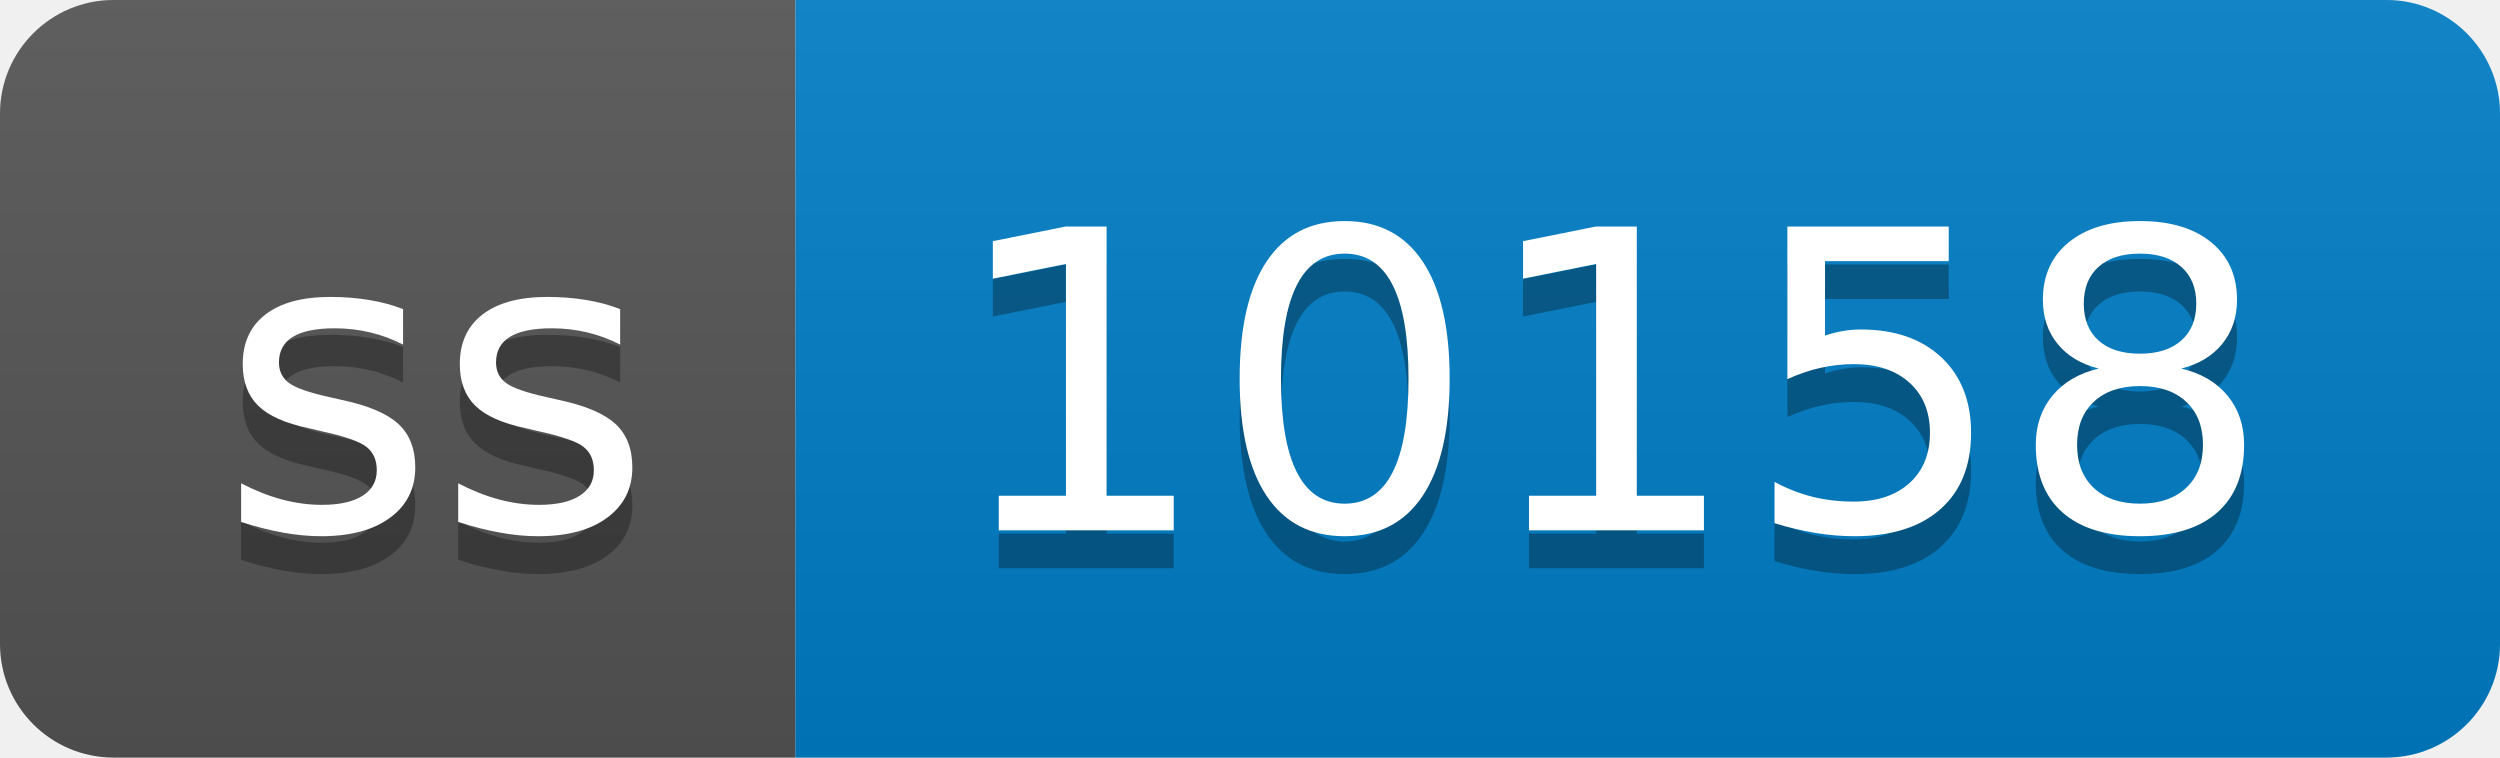
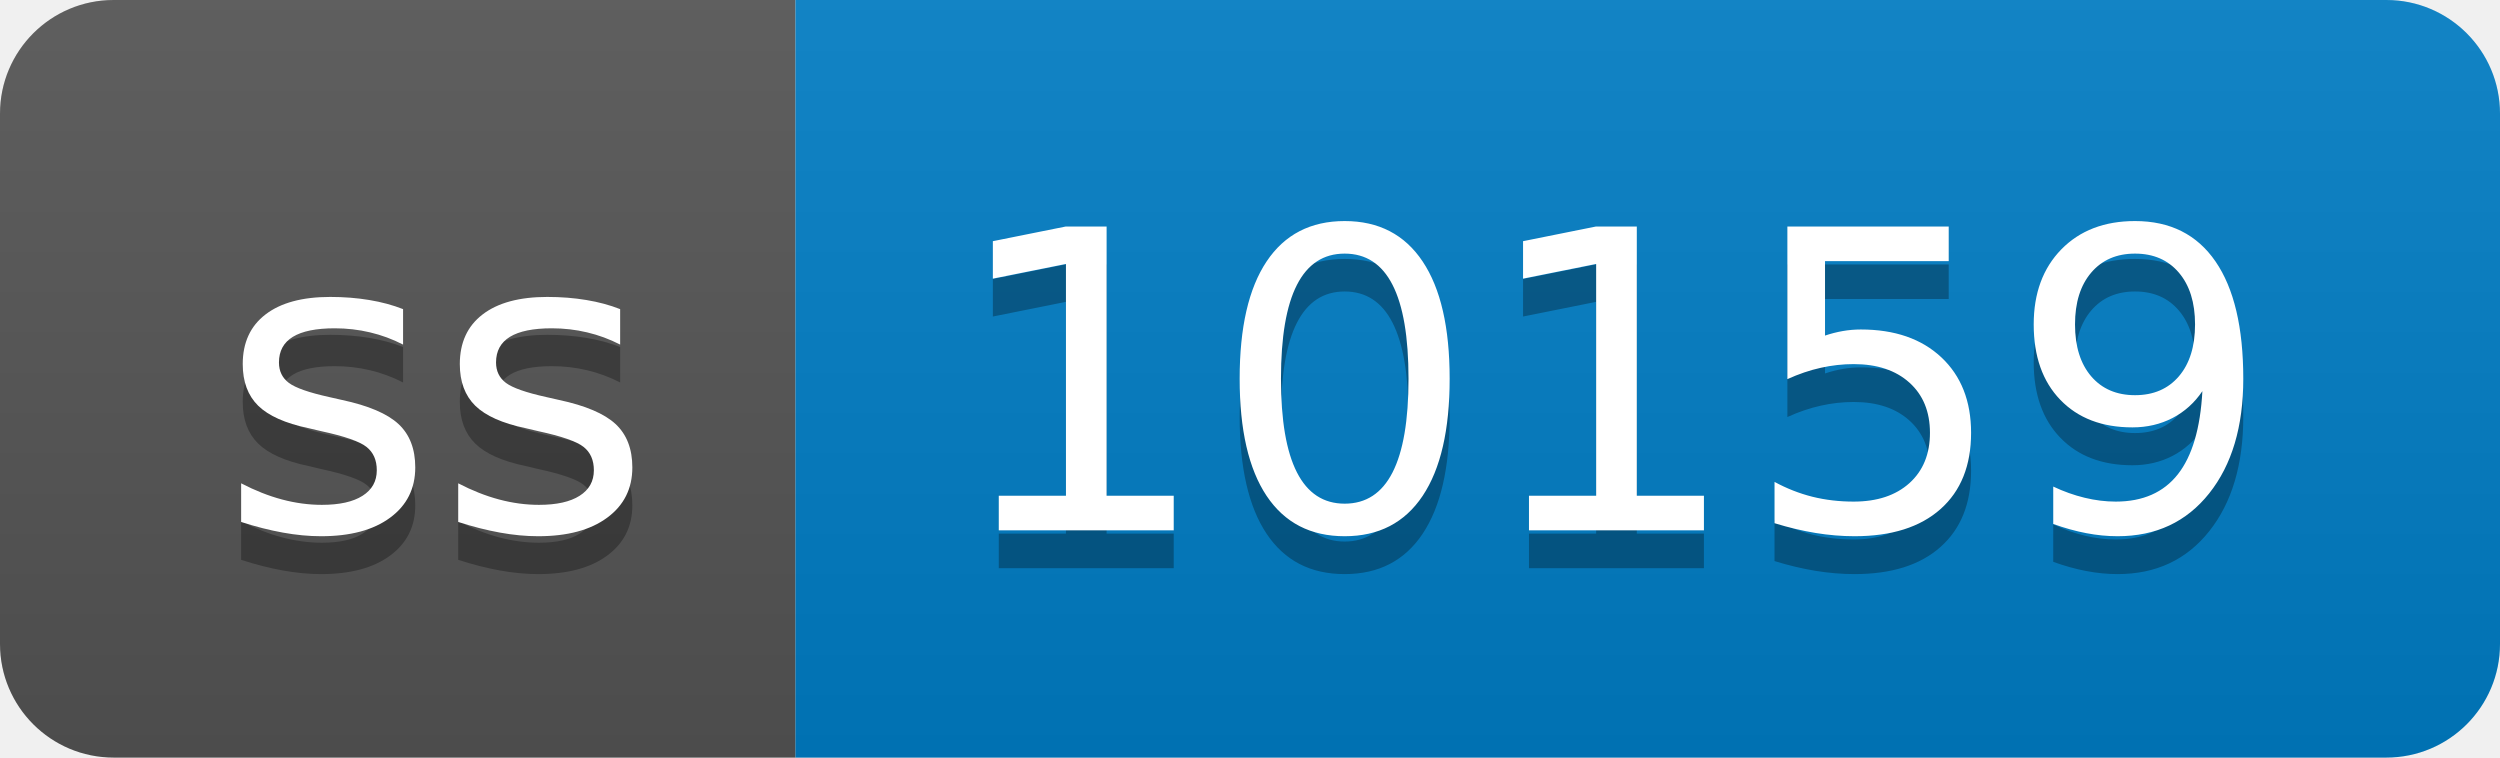
- <svg xmlns="http://www.w3.org/2000/svg" width="66" height="20" role="img" aria-label="ss: 10158">
+ <svg xmlns="http://www.w3.org/2000/svg" width="66" height="20" role="img" aria-label="ss: 10159">
  <linearGradient id="s" x2="0" y2="100%">
    <stop offset="0" stop-color="#bbb" stop-opacity=".1" />
    <stop offset="1" stop-opacity=".1" />
  </linearGradient>
  <clipPath id="r">
    <rect width="66" height="20" rx="3" fill="#fff" />
  </clipPath>
  <g clip-path="url(#r)">
    <rect width="21" height="20" fill="#555" />
    <rect x="21" width="45" height="20" fill="#007ec6" />
    <rect width="66" height="20" fill="url(#s)" />
  </g>
  <g fill="#fff" text-anchor="middle" font-family="Verdana,Geneva,DejaVu Sans,sans-serif" text-rendering="geometricPrecision" font-size="110">
    <text aria-hidden="true" x="115" y="150" fill="#010101" fill-opacity=".3" transform="scale(.1)" textLength="110">ss</text>
    <text x="115" y="140" transform="scale(.1)" fill="#fff" textLength="110">ss</text>
-     <text aria-hidden="true" x="425" y="150" fill="#010101" fill-opacity=".3" transform="scale(.1)" textLength="350">10158</text>
-     <text x="425" y="140" transform="scale(.1)" fill="#fff" textLength="350">10158</text>
+     <text aria-hidden="true" x="425" y="150" fill="#010101" fill-opacity=".3" transform="scale(.1)" textLength="350">10159</text>
+     <text x="425" y="140" transform="scale(.1)" fill="#fff" textLength="350">10159</text>
  </g>
</svg>
